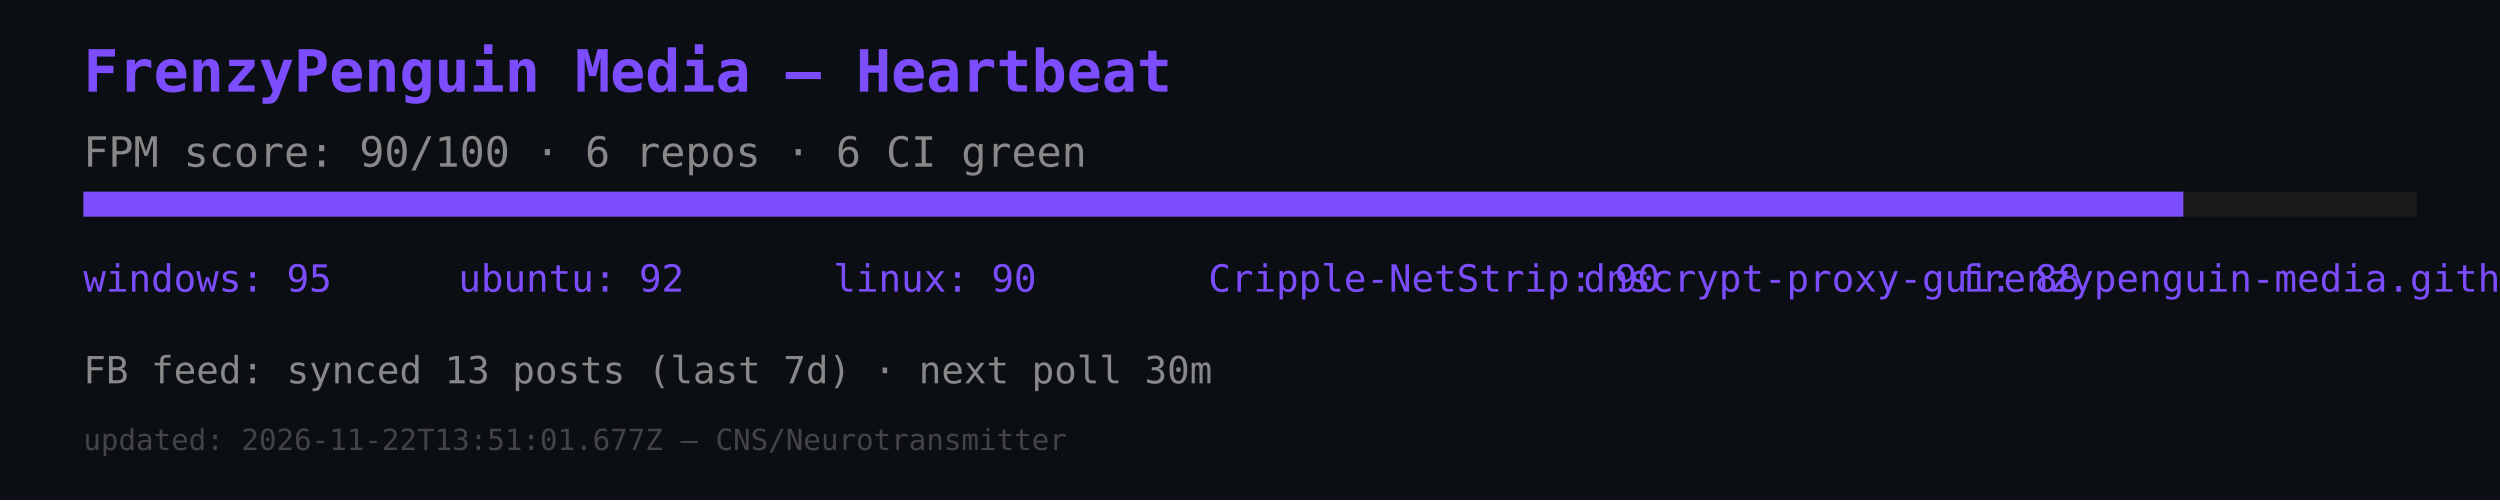
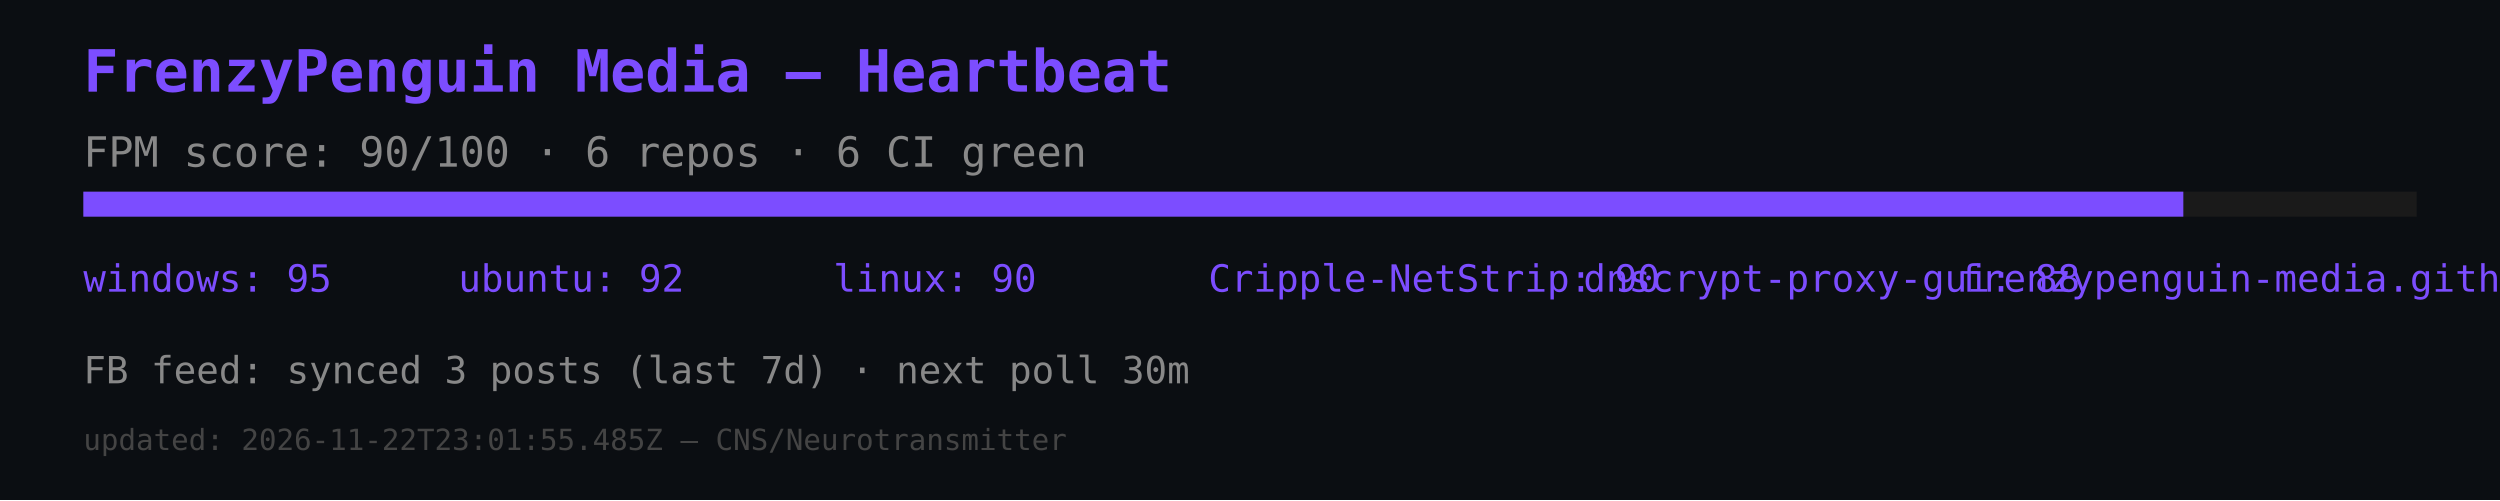
<svg xmlns="http://www.w3.org/2000/svg" width="600" height="120" viewBox="0 0 600 120">
  <rect width="600" height="120" fill="#0b0e12" />
  <text x="20" y="22" font-size="14" fill="#7c4dff" font-family="monospace" font-weight="bold">FrenzyPenguin Media — Heartbeat</text>
  <text x="20" y="40" font-size="10" fill="#888" font-family="monospace">FPM score: 90/100 · 6 repos · 6 CI green</text>
  <rect x="20" y="46" width="560" height="6" fill="#1a1a1a" />
  <rect x="20" y="46" width="504" height="6" fill="#7c4dff" />
  <text x="20" y="70" font-size="9" fill="#7c4dff" font-family="monospace">windows: 95</text>
  <text x="110" y="70" font-size="9" fill="#7c4dff" font-family="monospace">ubuntu: 92</text>
  <text x="200" y="70" font-size="9" fill="#7c4dff" font-family="monospace">linux: 90</text>
  <text x="290" y="70" font-size="9" fill="#7c4dff" font-family="monospace">Cripple-NetStrip: 90</text>
  <text x="380" y="70" font-size="9" fill="#7c4dff" font-family="monospace">dnscrypt-proxy-gui: 88</text>
  <text x="470" y="70" font-size="9" fill="#7c4dff" font-family="monospace">frenzypenguin-media.github.io: 87</text>
-   <text x="20" y="92" font-size="9" fill="#888" font-family="monospace">FB feed: synced 13 posts (last 7d) · next poll 30m</text>
-   <text x="20" y="108" font-size="7" fill="#444" font-family="monospace">updated: 2026-11-22T13:51:01.677Z — CNS/Neurotransmitter</text>
+   <text x="20" y="92" font-size="9" fill="#888" font-family="monospace">FB feed: synced 3 posts (last 7d) · next poll 30m</text>
+   <text x="20" y="108" font-size="7" fill="#444" font-family="monospace">updated: 2026-11-22T23:01:55.485Z — CNS/Neurotransmitter</text>
</svg>
